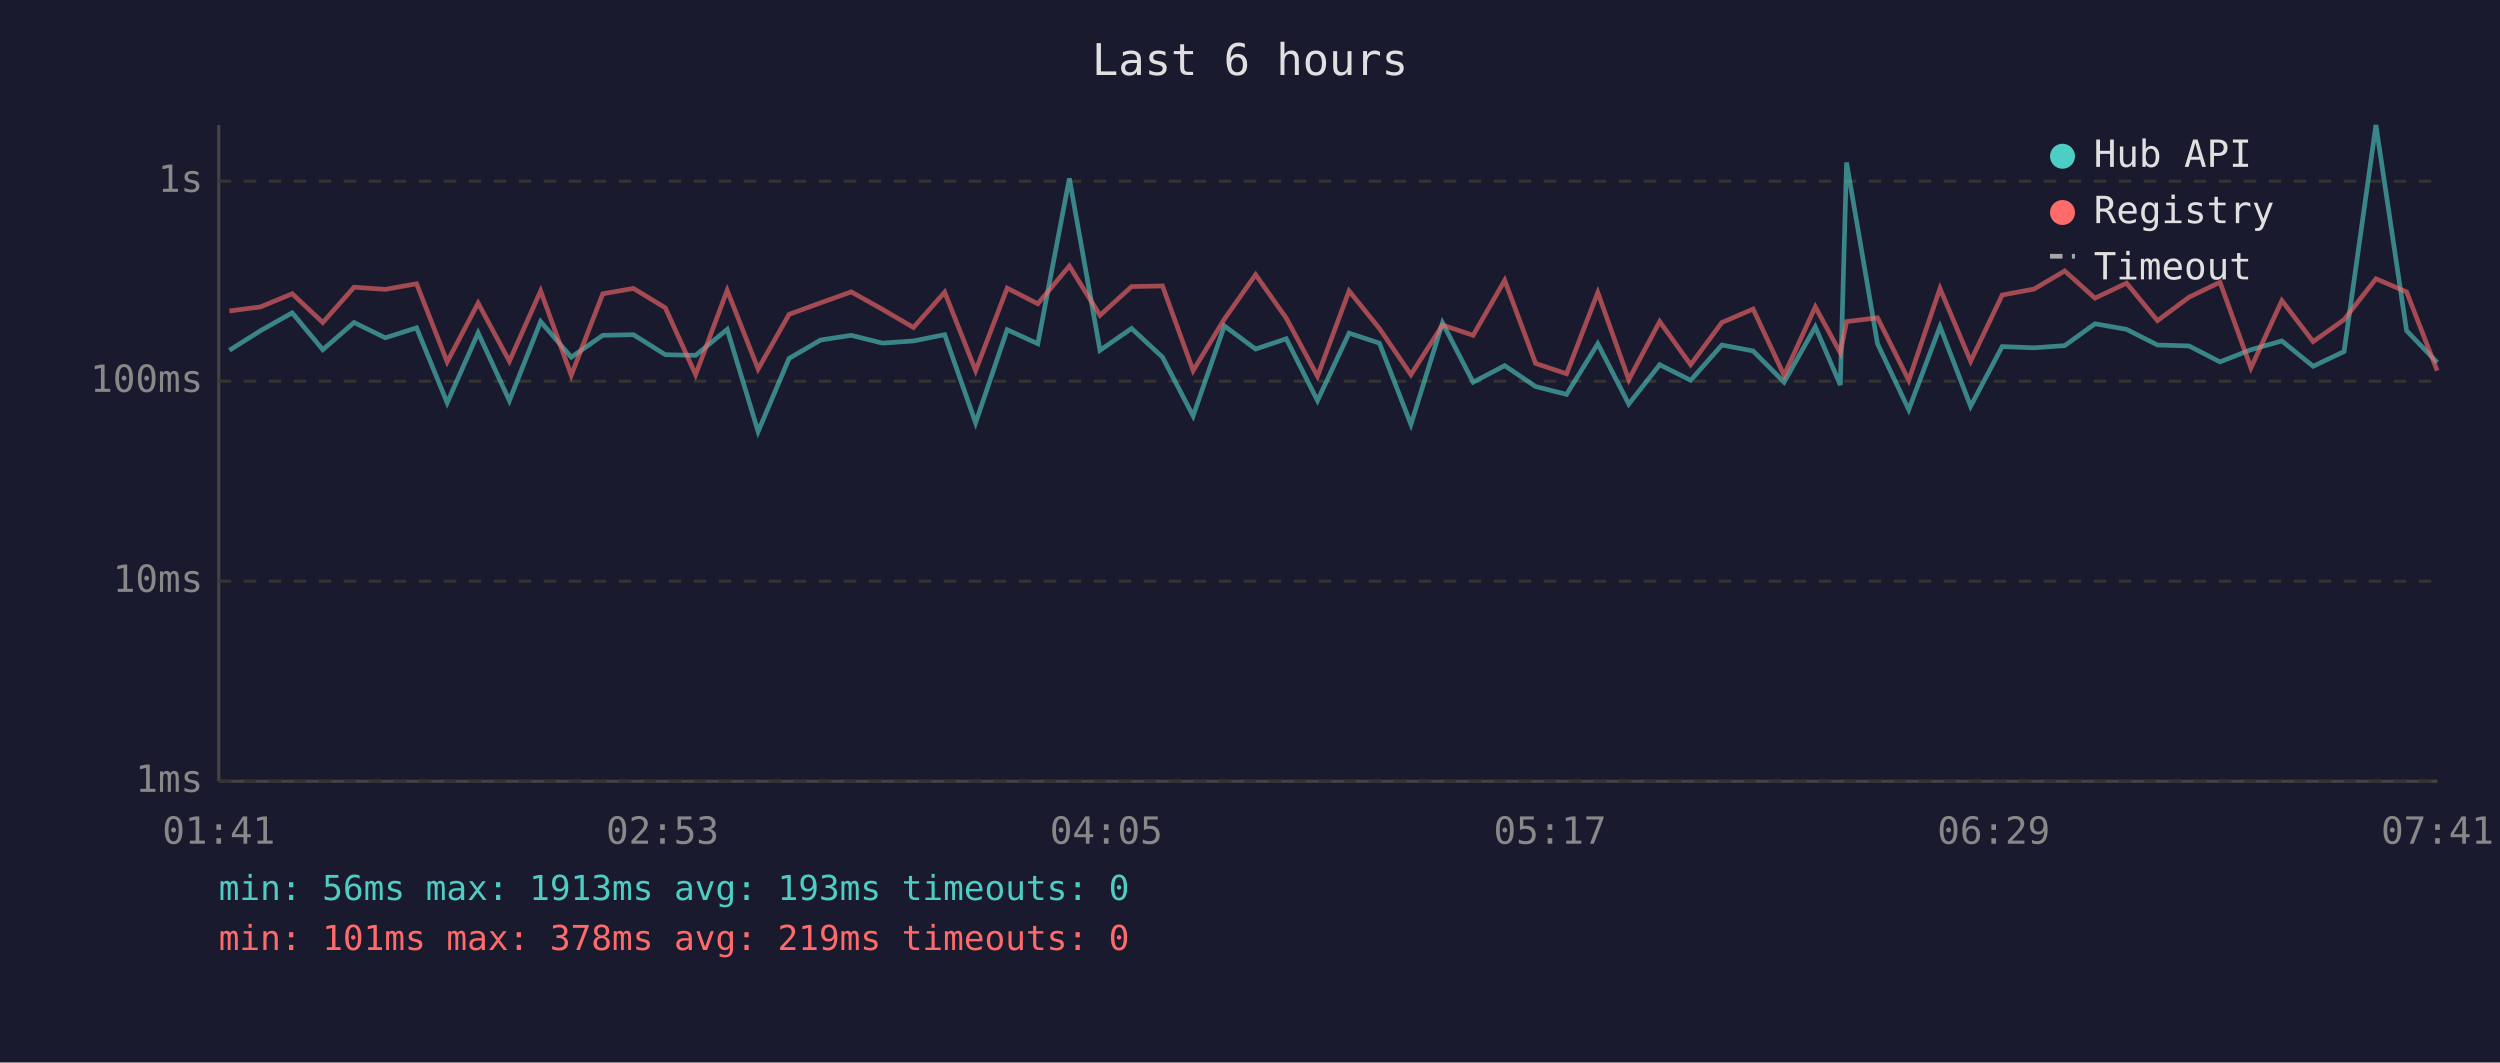
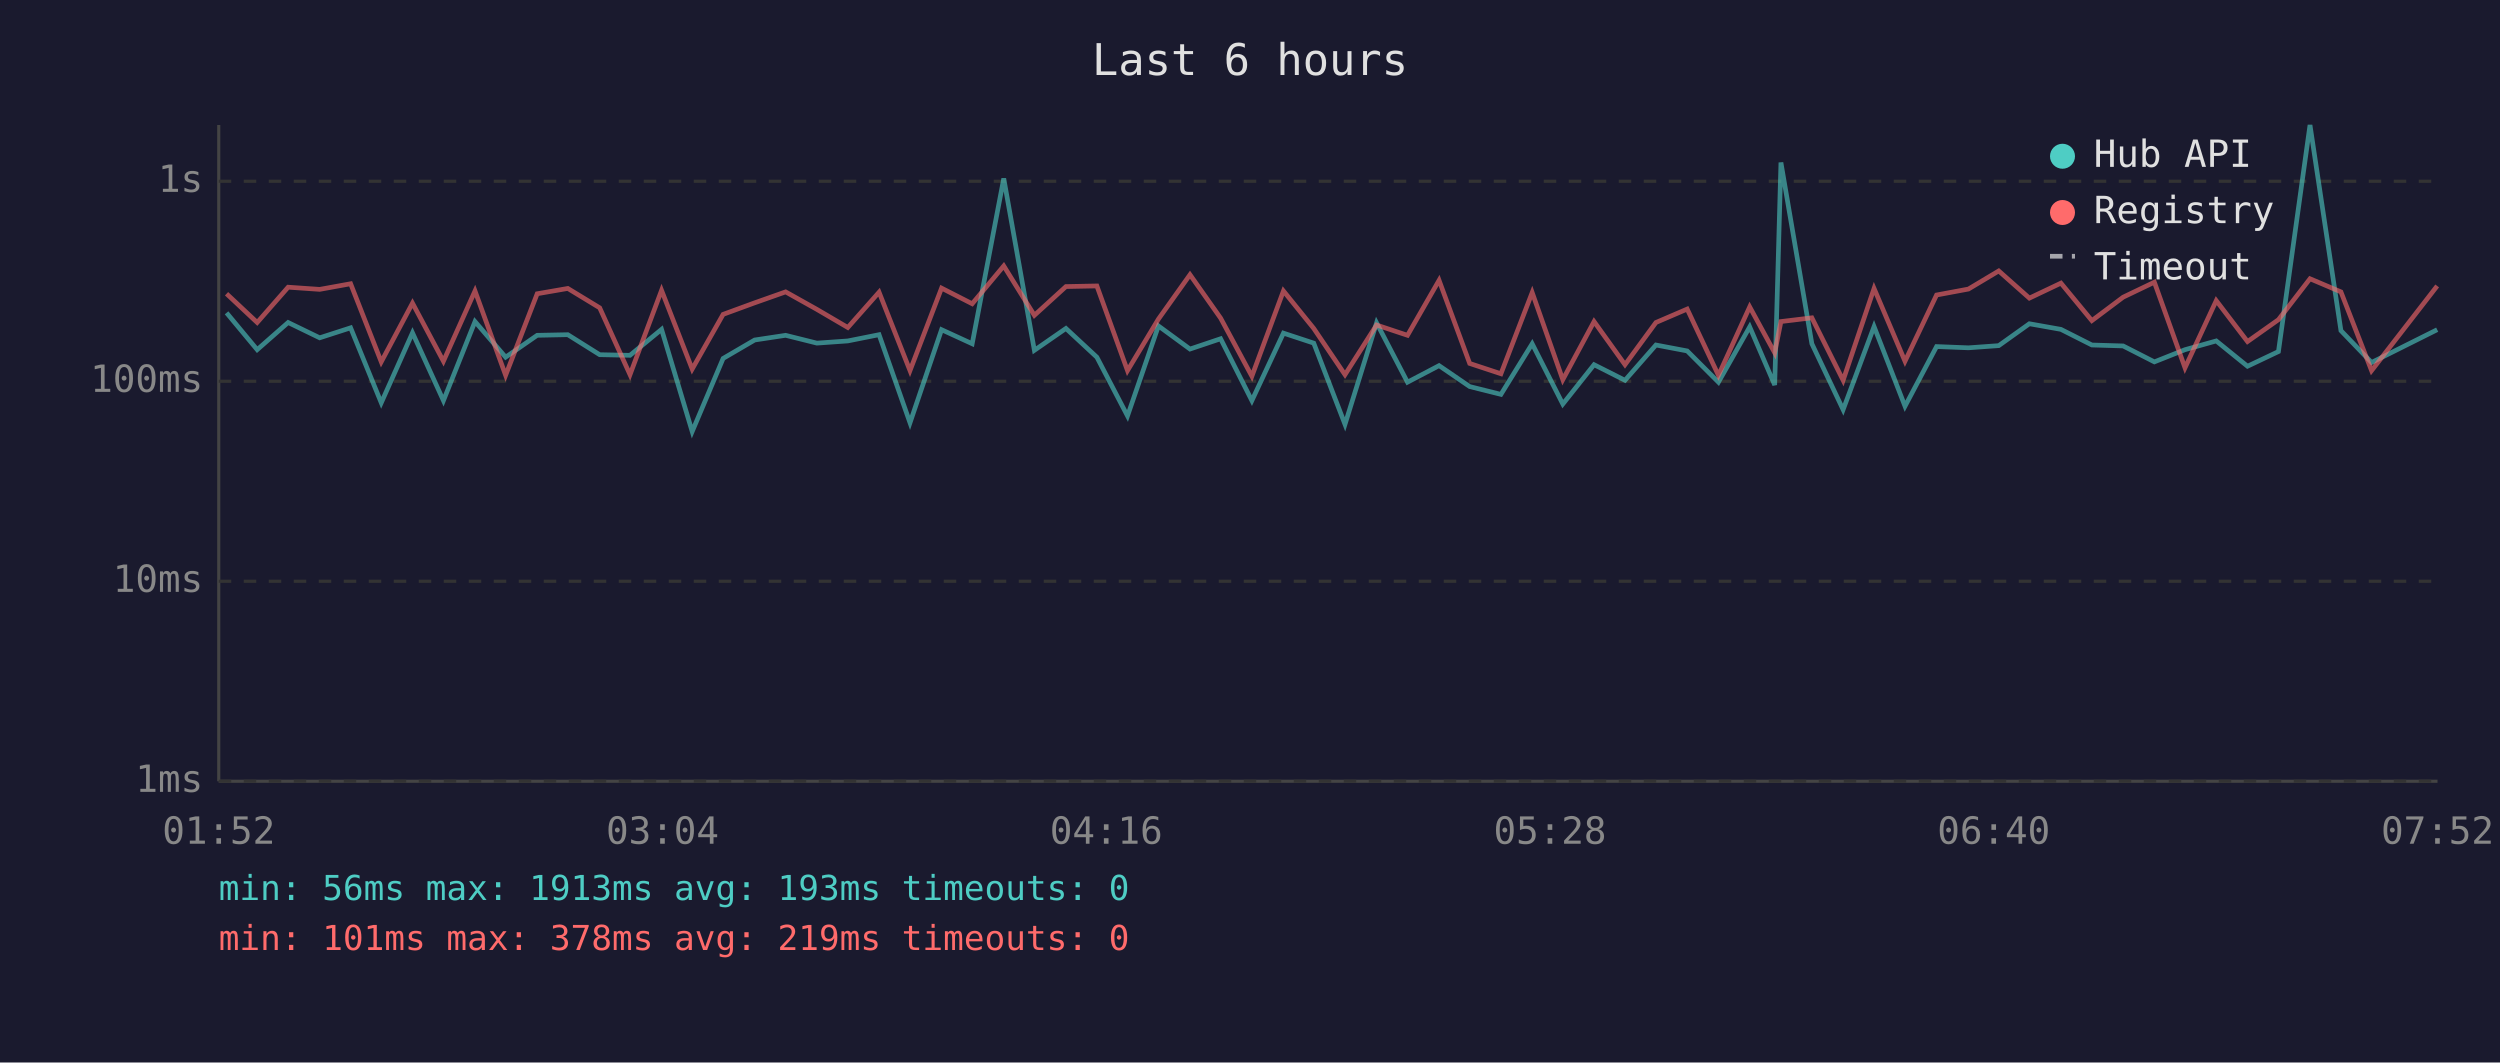
<svg xmlns="http://www.w3.org/2000/svg" viewBox="0 0 800 340" font-family="monospace" font-size="12">
  <rect width="800" height="340" fill="#1a1a2e" />
  <text x="400" y="24" fill="#e0e0e0" font-size="14" text-anchor="middle">Last 6 hours</text>
  <line x1="70" y1="40" x2="70" y2="250" stroke="#444" stroke-width="1" />
  <line x1="70" y1="250" x2="780" y2="250" stroke="#444" stroke-width="1" />
  <line x1="70" y1="250" x2="780" y2="250" stroke="#333" stroke-width="1" stroke-dasharray="4" />
  <text x="65" y="250" fill="#888" text-anchor="end" dominant-baseline="middle">1ms</text>
  <line x1="70" y1="186" x2="780" y2="186" stroke="#333" stroke-width="1" stroke-dasharray="4" />
  <text x="65" y="186" fill="#888" text-anchor="end" dominant-baseline="middle">10ms</text>
  <line x1="70" y1="122" x2="780" y2="122" stroke="#333" stroke-width="1" stroke-dasharray="4" />
  <text x="65" y="122" fill="#888" text-anchor="end" dominant-baseline="middle">100ms</text>
  <line x1="70" y1="58" x2="780" y2="58" stroke="#333" stroke-width="1" stroke-dasharray="4" />
  <text x="65" y="58" fill="#888" text-anchor="end" dominant-baseline="middle">1s</text>
-   <text x="70" y="270" fill="#888" text-anchor="middle">01:41</text>
-   <text x="212" y="270" fill="#888" text-anchor="middle">02:53</text>
-   <text x="354" y="270" fill="#888" text-anchor="middle">04:05</text>
-   <text x="496" y="270" fill="#888" text-anchor="middle">05:17</text>
-   <text x="638" y="270" fill="#888" text-anchor="middle">06:29</text>
-   <text x="780" y="270" fill="#888" text-anchor="middle">07:41</text>
-   <polyline points="73.4,112.1 83.4,105.8 93.5,100.1 103.3,111.9 113.3,103.2 123.3,108.1 133.3,104.9 143.1,128.9 153.0,106.5 163.0,128.2 173.0,102.9 182.8,114.3 192.9,107.3 202.7,107.1 212.9,113.5 222.6,113.7 232.7,105.4 242.6,138.1 252.5,114.7 262.6,108.8 272.4,107.3 282.4,109.8 292.3,109.1 302.3,107.1 312.2,135.3 322.3,105.5 332.1,110.0 342.2,57.1 352.0,112.1 362.1,105.1 372.0,114.3 381.8,133.1 391.8,104.3 401.8,111.7 411.6,108.4 421.6,128.2 431.7,106.6 441.4,109.8 451.5,135.8 461.6,103.3 471.4,122.3 481.5,117.0 491.4,123.7 501.3,126.2 511.3,110.0 521.2,129.3 531.1,116.7 541.0,121.7 551.0,110.4 561.0,112.3 570.9,122.3 580.9,104.6 588.9,123.2 590.9,52.0 600.8,110.0 610.8,131.1 620.8,104.5 630.6,130.0 640.7,110.9 650.9,111.3 660.7,110.6 670.4,103.6 680.5,105.4 690.4,110.4 700.5,110.7 710.4,115.8 720.3,111.9 730.2,109.1 740.2,117.2 750.1,112.5 760.3,40.0 770.1,105.8 779.9,116.0" fill="none" stroke="#4ecdc4" stroke-width="1.5" opacity="0.6" />
-   <polyline points="73.4,99.5 83.4,98.2 93.5,94.0 103.3,103.2 113.3,91.9 123.3,92.6 133.3,90.8 143.1,115.8 153.0,97.0 163.0,115.6 173.0,93.1 182.8,120.1 192.9,94.0 202.7,92.3 212.9,98.5 222.6,119.9 232.7,92.9 242.6,118.1 252.5,100.6 262.6,96.9 272.4,93.4 282.4,99.0 292.3,104.8 302.3,93.5 312.2,118.6 322.3,92.2 332.1,97.2 342.2,85.1 352.0,100.9 362.1,91.7 372.0,91.5 381.8,118.6 391.8,102.1 401.8,87.9 411.6,101.8 421.6,120.4 431.7,93.1 441.4,105.1 451.5,119.9 461.6,104.0 471.4,107.3 481.5,89.7 491.4,116.3 501.3,119.6 511.3,93.6 521.2,121.5 531.1,102.9 541.0,116.7 551.0,103.2 561.0,98.9 570.9,120.1 580.9,98.2 588.9,112.9 590.9,102.9 600.8,101.7 610.8,121.7 620.8,92.3 630.6,115.6 640.7,94.4 650.9,92.5 660.7,86.7 670.4,95.4 680.5,90.6 690.4,102.6 700.5,95.1 710.4,90.3 720.3,117.7 730.2,96.2 740.2,109.3 750.1,102.3 760.3,89.2 770.1,93.4 779.9,118.6" fill="none" stroke="#ff6b6b" stroke-width="1.5" opacity="0.6" />
+   <text x="70" y="270" fill="#888" text-anchor="middle">01:52</text>
+   <text x="212" y="270" fill="#888" text-anchor="middle">03:04</text>
+   <text x="354" y="270" fill="#888" text-anchor="middle">04:16</text>
+   <text x="496" y="270" fill="#888" text-anchor="middle">05:28</text>
+   <text x="638" y="270" fill="#888" text-anchor="middle">06:40</text>
+   <text x="780" y="270" fill="#888" text-anchor="middle">07:52</text>
+   <polyline points="72.5,100.1 82.3,111.9 92.2,103.2 102.3,108.1 112.2,104.9 122.0,128.9 132.0,106.5 141.9,128.2 152.0,102.9 161.8,114.3 171.9,107.3 181.7,107.1 191.9,113.5 201.6,113.7 211.7,105.4 221.5,138.1 231.4,114.7 241.5,108.8 251.4,107.3 261.4,109.8 271.3,109.1 281.3,107.1 291.2,135.3 301.3,105.5 311.1,110.0 321.2,57.1 331.0,112.1 341.1,105.1 351.0,114.3 360.8,133.1 370.7,104.3 380.8,111.7 390.6,108.4 400.6,128.2 410.7,106.6 420.4,109.8 430.4,135.8 440.5,103.3 450.4,122.3 460.5,117.0 470.3,123.7 480.3,126.2 490.3,110.0 500.1,129.3 510.1,116.7 520.0,121.7 529.9,110.4 539.9,112.3 549.9,122.3 559.9,104.6 567.9,123.2 569.9,52.0 579.8,110.0 589.8,131.1 599.7,104.5 609.6,130.0 619.7,110.9 629.9,111.3 639.6,110.6 649.4,103.6 659.5,105.4 669.4,110.4 679.4,110.7 689.4,115.8 699.2,111.9 709.2,109.1 719.2,117.2 729.1,112.5 739.2,40.0 749.1,105.8 758.9,116.0 779.9,105.5" fill="none" stroke="#4ecdc4" stroke-width="1.5" opacity="0.6" />
+   <polyline points="72.5,94.0 82.3,103.2 92.2,91.9 102.3,92.6 112.2,90.8 122.0,115.8 132.0,97.0 141.9,115.6 152.0,93.1 161.8,120.1 171.9,94.0 181.7,92.3 191.9,98.5 201.6,119.9 211.7,92.9 221.5,118.1 231.4,100.6 241.5,96.9 251.4,93.4 261.4,99.0 271.3,104.8 281.3,93.5 291.2,118.6 301.3,92.2 311.1,97.2 321.2,85.1 331.0,100.9 341.1,91.7 351.0,91.5 360.8,118.6 370.7,102.1 380.8,87.9 390.6,101.8 400.6,120.4 410.7,93.1 420.4,105.1 430.4,119.9 440.5,104.0 450.4,107.3 460.5,89.7 470.3,116.3 480.3,119.6 490.3,93.6 500.1,121.5 510.1,102.9 520.0,116.7 529.9,103.2 539.9,98.9 549.9,120.1 559.9,98.2 567.9,112.9 569.9,102.9 579.8,101.7 589.8,121.7 599.7,92.3 609.6,115.6 619.7,94.4 629.9,92.5 639.6,86.7 649.4,95.4 659.5,90.6 669.4,102.6 679.4,95.1 689.4,90.3 699.2,117.7 709.2,96.2 719.2,109.3 729.1,102.3 739.2,89.2 749.1,93.4 758.9,118.6 779.9,91.5" fill="none" stroke="#ff6b6b" stroke-width="1.5" opacity="0.6" />
  <circle cx="660" cy="50" r="4" fill="#4ecdc4" />
  <text x="670" y="50" fill="#e0e0e0" dominant-baseline="middle">Hub API</text>
  <circle cx="660" cy="68" r="4" fill="#ff6b6b" />
  <text x="670" y="68" fill="#e0e0e0" dominant-baseline="middle">Registry</text>
  <line x1="656" y1="82" x2="664" y2="82" stroke="#e0e0e0" stroke-width="1.5" stroke-dasharray="4,3" opacity="0.7" />
  <text x="670" y="86" fill="#e0e0e0" dominant-baseline="middle">Timeout</text>
  <text x="70" y="288" fill="#4ecdc4" font-size="11">min: 56ms  max: 1913ms  avg: 193ms  timeouts: 0</text>
  <text x="70" y="304" fill="#ff6b6b" font-size="11">min: 101ms  max: 378ms  avg: 219ms  timeouts: 0</text>
</svg>
